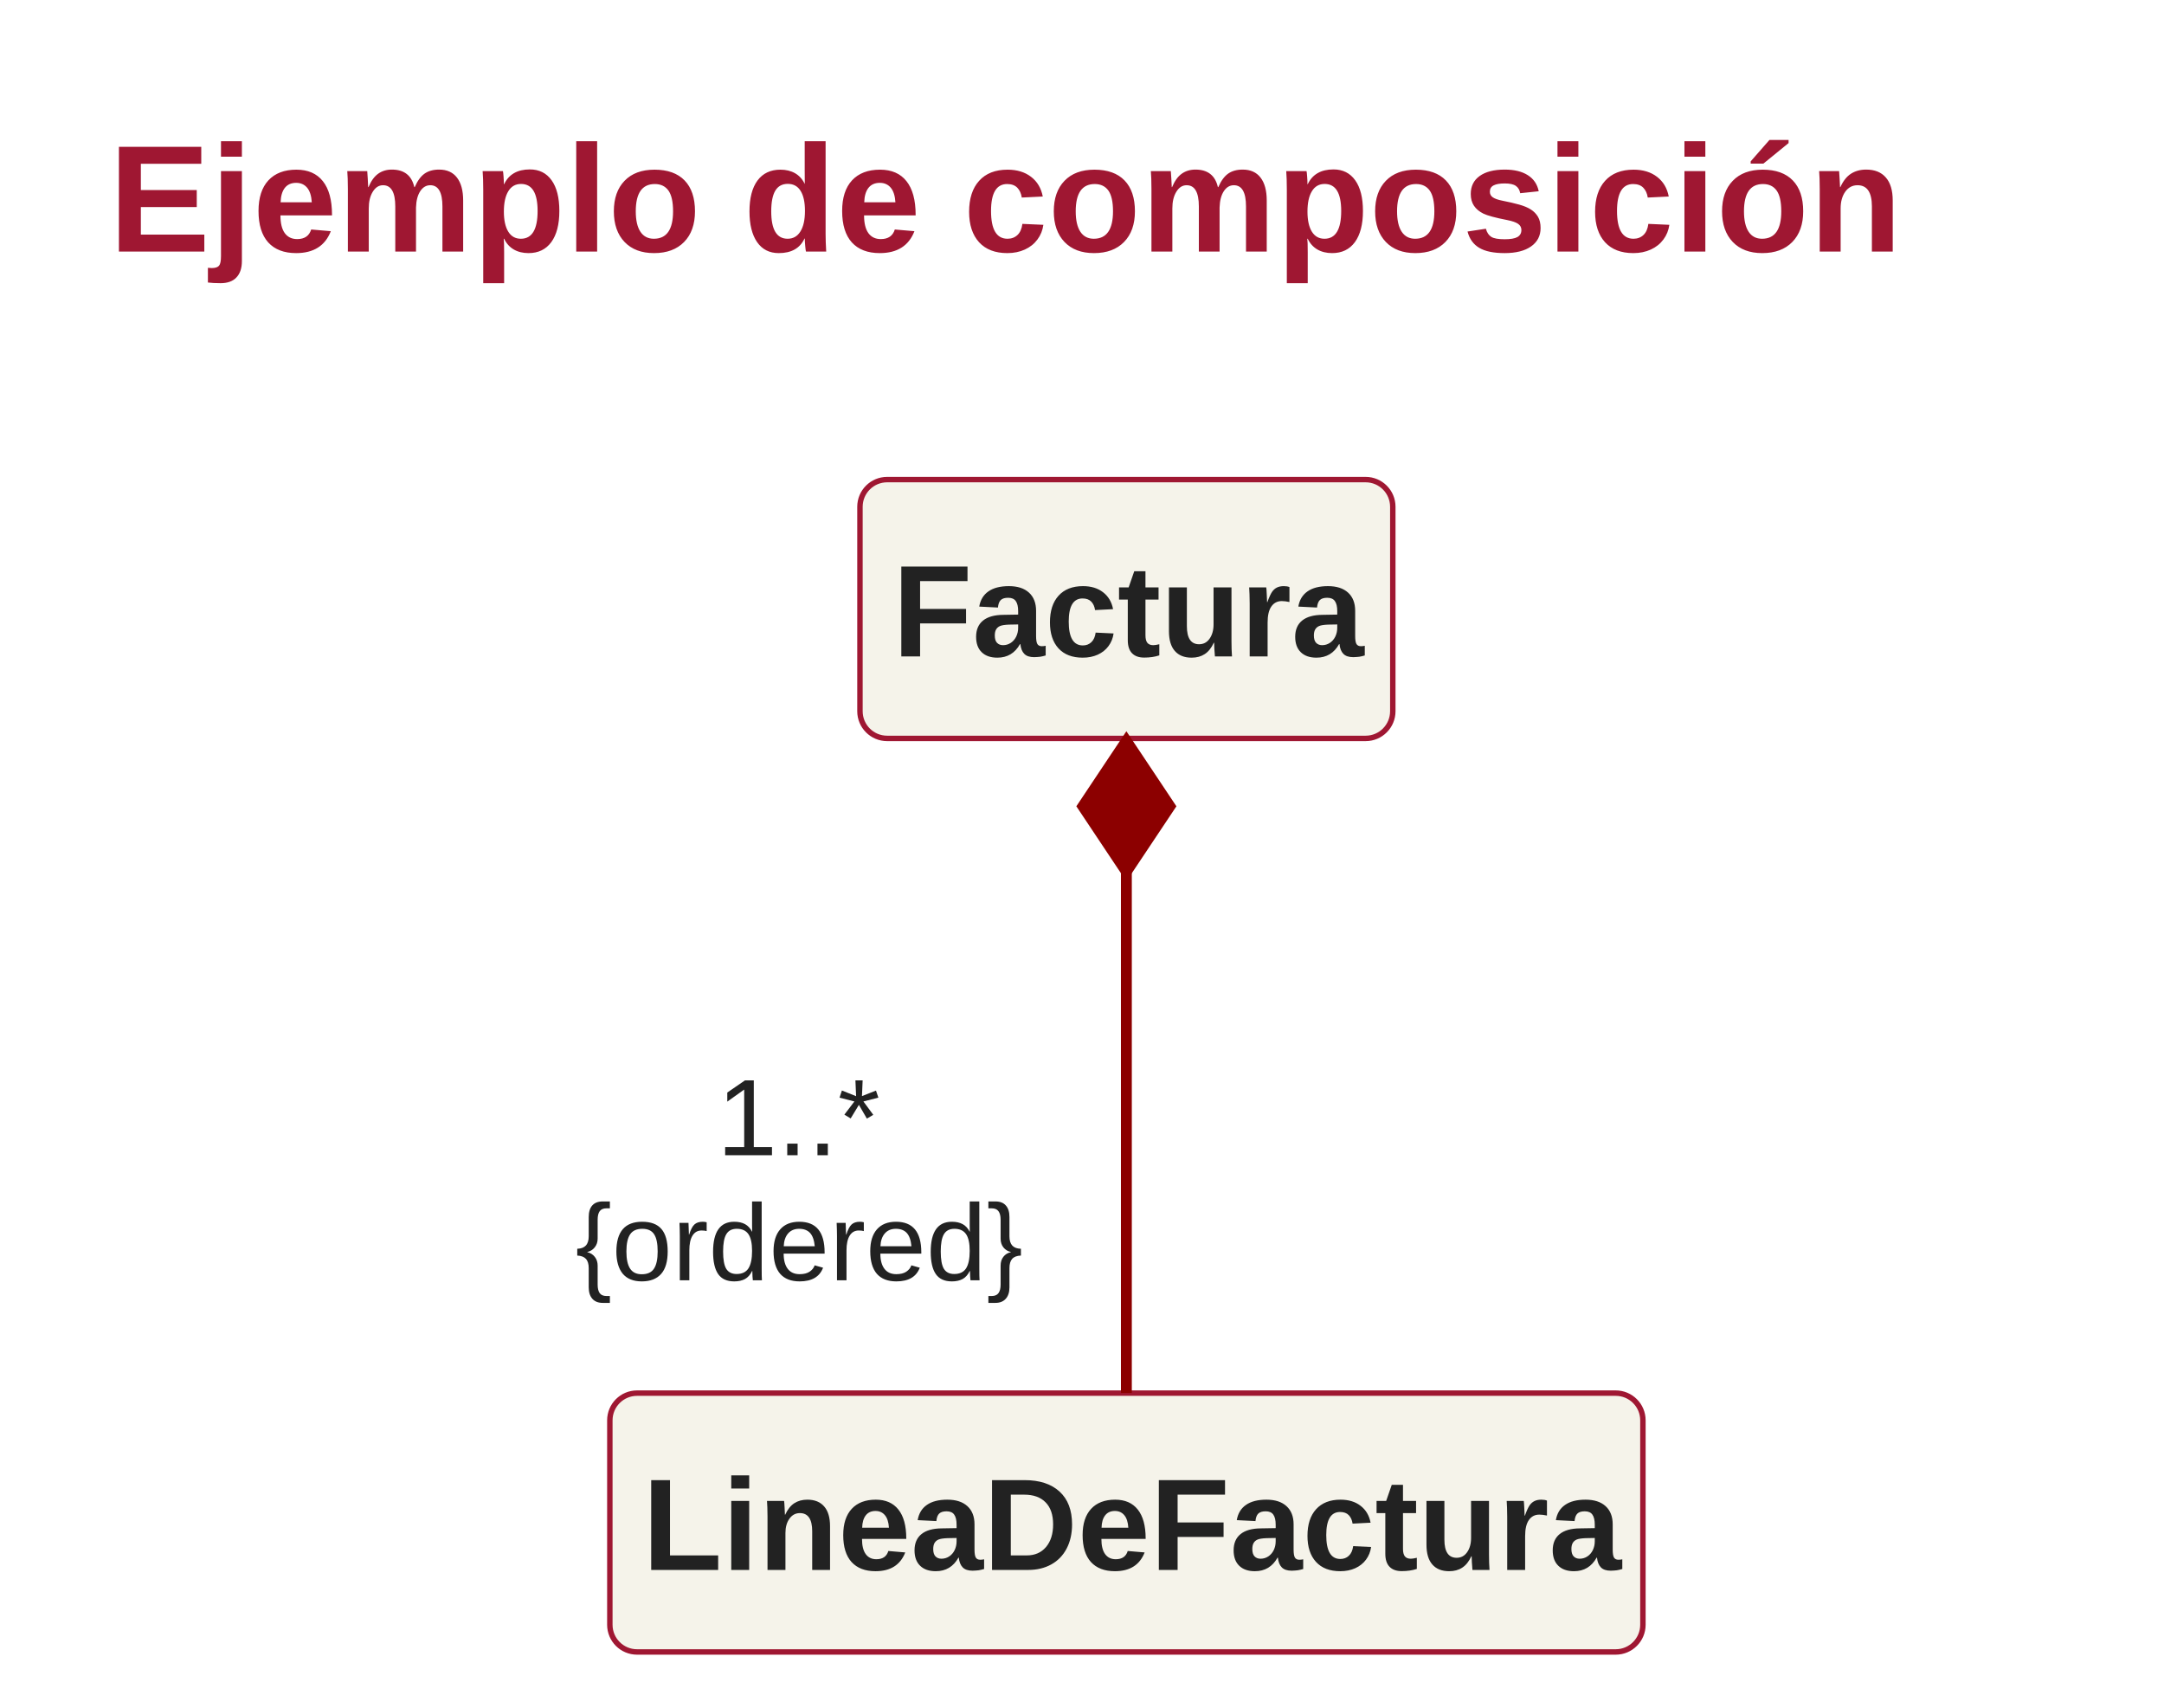
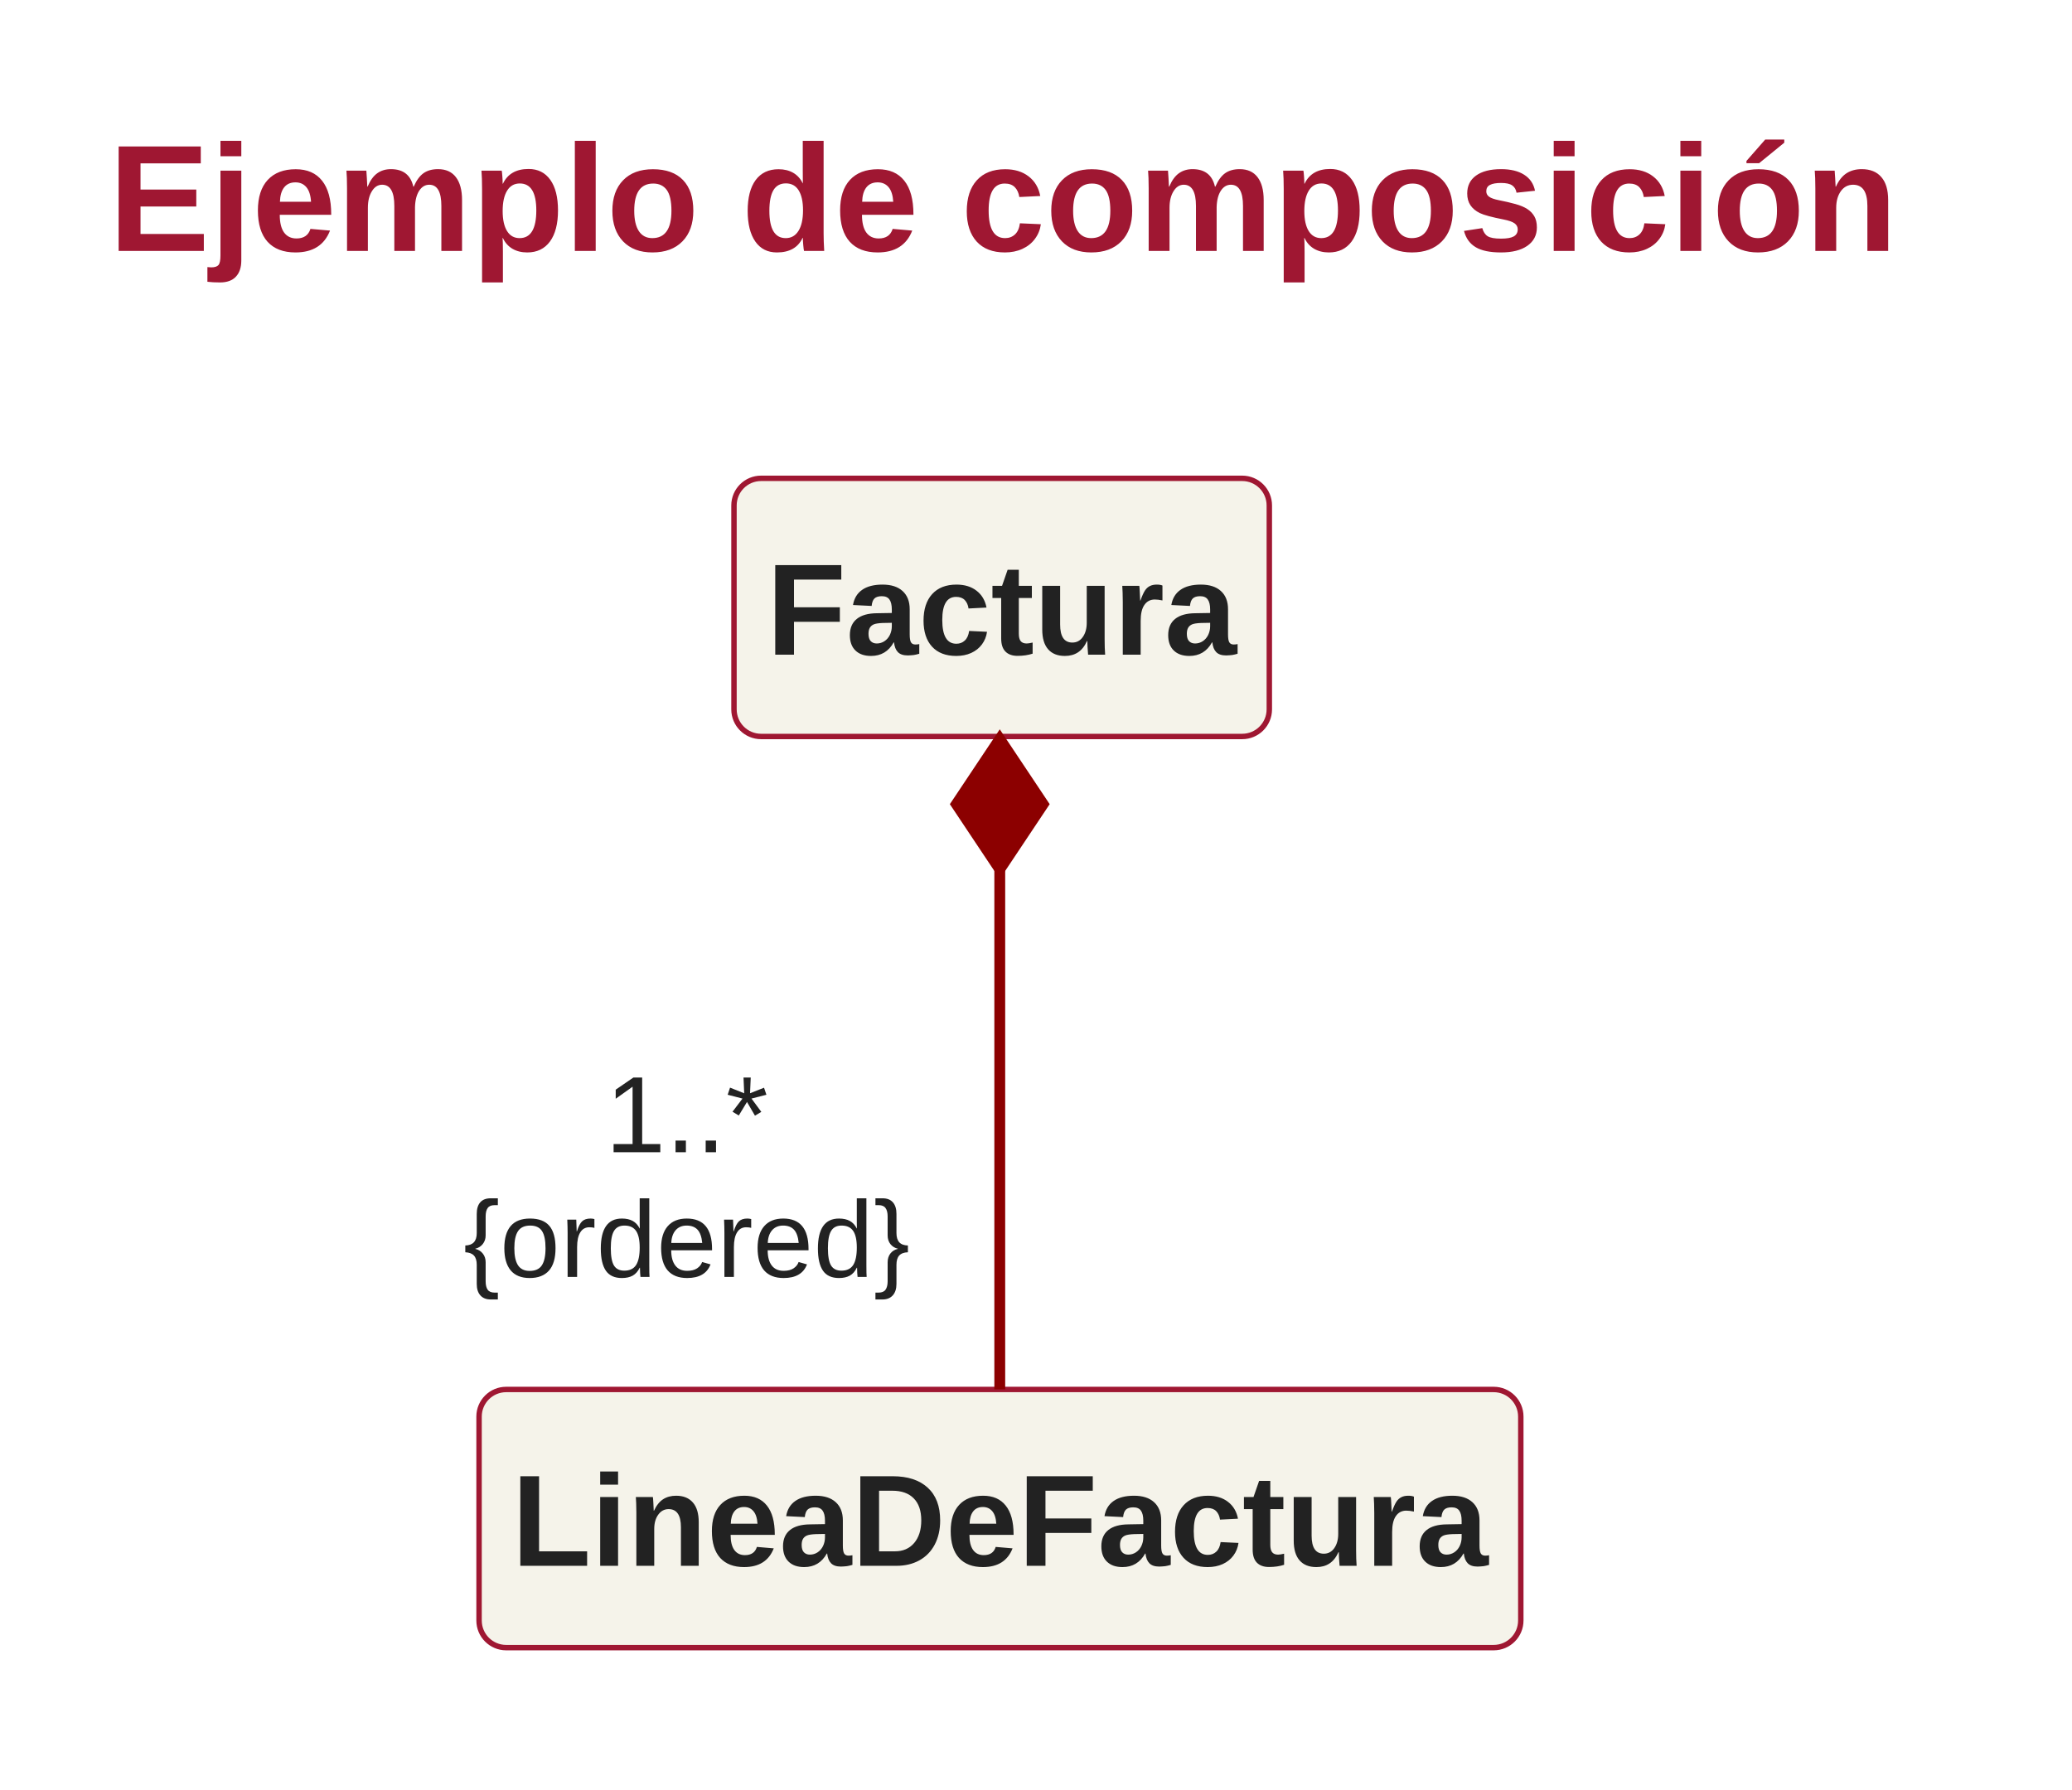
- <svg xmlns="http://www.w3.org/2000/svg" contentStyleType="text/css" height="314px" preserveAspectRatio="none" style="width:398px;height:314px;" version="1.1" viewBox="0 0 398 314" width="398px" zoomAndPan="magnify">
+ <svg xmlns="http://www.w3.org/2000/svg" version="1.1" data-diagram-type="CLASS" style="width:382px;height:330px;" width="382px" height="330px" viewBox="0 0 382 330" zoomAndPan="magnify" preserveAspectRatio="none" contentStyleType="text/css">
  <defs />
-   <g>
-     <text fill="#9F1732" font-family="Arial" font-size="28" font-weight="bold" lengthAdjust="spacing" textLength="342" x="20" y="46.264">Ejemplo de composición</text>
-     <g id="elem_Factura">
-       <rect fill="#F5F3EA" height="47.598" id="Factura" rx="5" ry="5" style="stroke:#9F1732;stroke-width:1.0;" width="98" x="158.162" y="88.197" />
-       <text fill="#222222" font-family="Arial" font-size="24" font-weight="bold" lengthAdjust="spacing" textLength="86" x="164.162" y="120.709">Factura</text>
+   <g font-family="sans-serif" lengthAdjust="spacing">
+     <g class="title" data-source-line="304">
+       <text x="20" y="46.264" fill="#9F1732" font-size="28" textLength="329.834" font-weight="700" font-family="Arial">Ejemplo de composición</text>
    </g>
-     <g id="elem_LineaDeFactura">
-       <rect fill="#F5F3EA" height="47.598" id="LineaDeFactura" rx="5" ry="5" style="stroke:#9F1732;stroke-width:1.0;" width="190" x="112.162" y="256.197" />
-       <text fill="#222222" font-family="Arial" font-size="24" font-weight="bold" lengthAdjust="spacing" textLength="178" x="118.162" y="288.709">LineaDeFactura</text>
+     <g class="entity" data-qualified-name="Factura" id="ent0001" data-source-line="307">
+       <rect x="135.32" y="88.197" width="98.695" height="47.598" fill="#F5F3EA" style="stroke:#9F1732;stroke-width:1;" rx="5" ry="5" />
+       <text x="141.32" y="120.709" fill="#222" font-size="24" textLength="86.695" font-weight="700" font-family="Arial">Factura</text>
    </g>
-     <g id="link_Factura_LineaDeFactura">
-       <path codeLine="4" d="M207.162,160.277 C207.162,192.197 207.162,224.257 207.162,256.177 " fill="none" id="Factura-backto-LineaDeFactura" style="stroke:#8C0000;stroke-width:2.0;" />
-       <polygon fill="#8C0000" points="207.162,136.277,199.162,148.277,207.162,160.277,215.162,148.277,207.162,136.277" style="stroke:#8C0000;stroke-width:2.0;" />
-       <text fill="#222222" font-family="Arial" font-size="20" lengthAdjust="spacing" textLength="32" x="131.838" y="212.448">1..*</text>
-       <text fill="#222222" font-family="Arial" font-size="20" lengthAdjust="spacing" textLength="84" x="105.838" y="235.446">{ordered}</text>
+     <g class="entity" data-qualified-name="LineaDeFactura" id="ent0002" data-source-line="307">
+       <rect x="88.32" y="256.197" width="192.059" height="47.598" fill="#F5F3EA" style="stroke:#9F1732;stroke-width:1;" rx="5" ry="5" />
+       <text x="94.32" y="288.709" fill="#222" font-size="24" textLength="180.059" font-weight="700" font-family="Arial">LineaDeFactura</text>
+     </g>
+     <g class="link" data-entity-1="ent0001" data-entity-2="ent0002" id="lnk3" data-source-line="307" data-link-type="composition">
+       <path d="M184.32,160.277 C184.32,192.197 184.32,224.257 184.32,256.177" style="stroke:#8C0000;stroke-width:2;" fill="none" id="Factura-backto-LineaDeFactura" codeLine="307" />
+       <polygon points="184.32,136.277,176.32,148.277,184.32,160.277,192.32,148.277,184.32,136.277" fill="#8C0000" style="stroke:#8C0000;stroke-width:2;stroke-linejoin:miter;stroke-miterlimit:10;" />
+       <text x="111.594" y="212.448" fill="#222" font-size="20" textLength="30.02" font-family="Arial">1..*</text>
+       <text x="85.456" y="235.447" fill="#222" font-size="20" textLength="82.295" font-family="Arial">{ordered}</text>
    </g>
  </g>
</svg>
